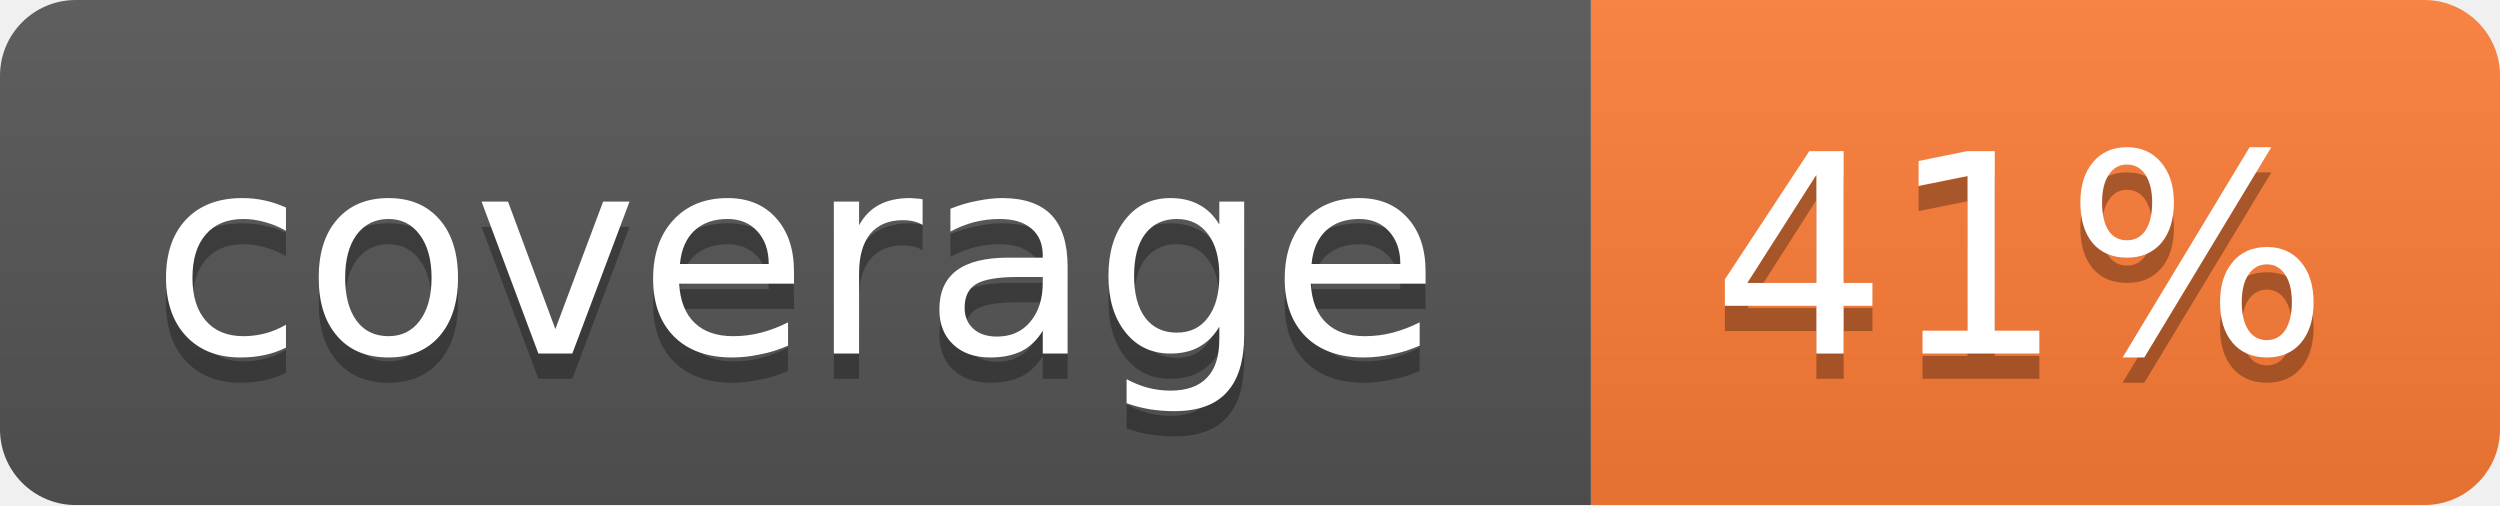
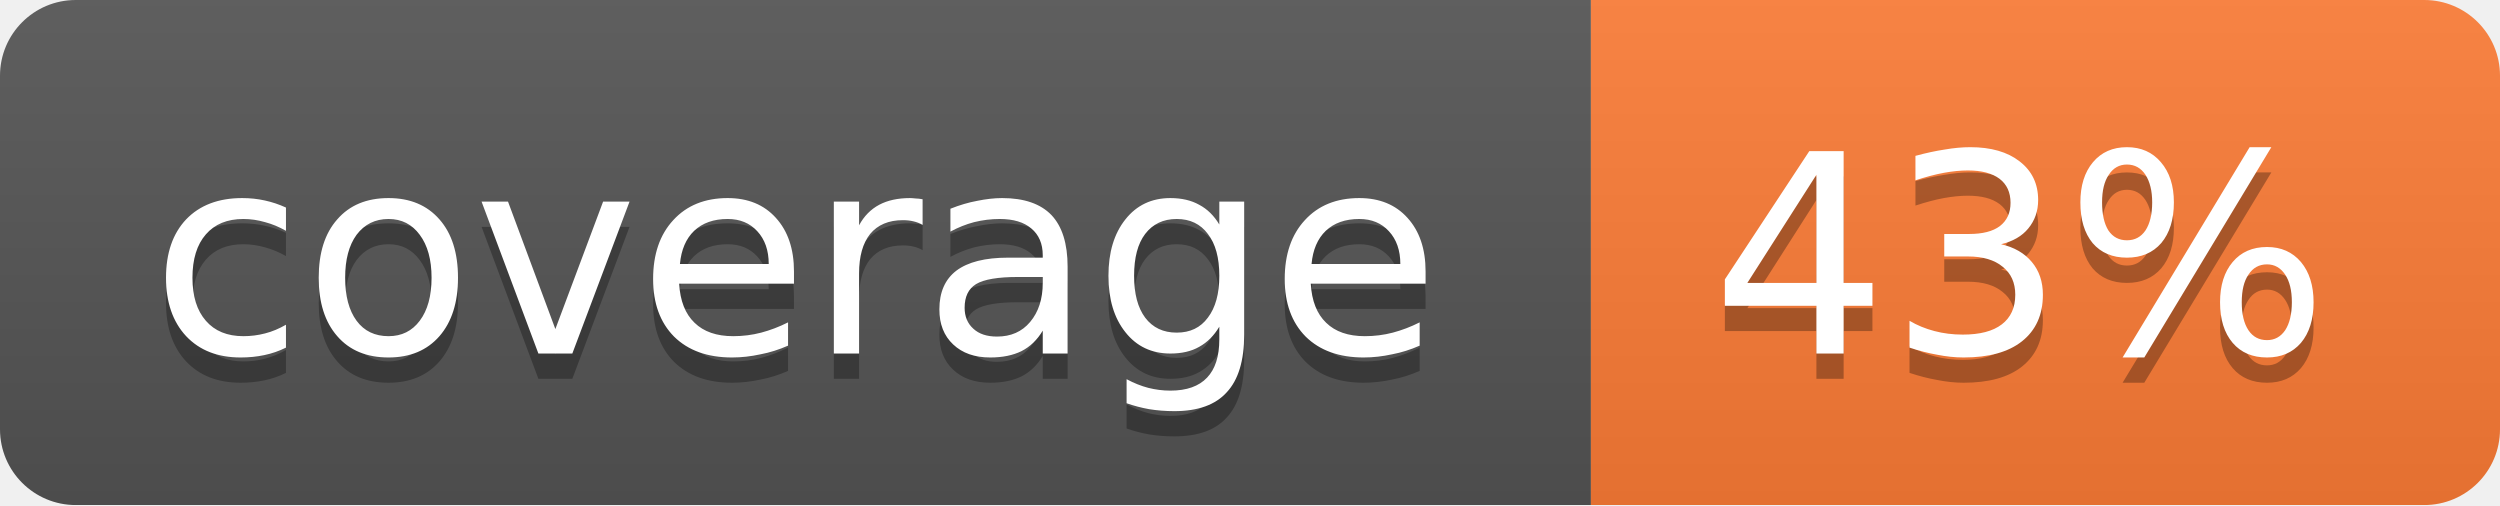
<svg xmlns="http://www.w3.org/2000/svg" width="99" height="20">
  <linearGradient id="b" x2="0" y2="100%">
    <stop offset="0" stop-color="#bbb" stop-opacity=".1" />
    <stop offset="1" stop-opacity=".1" />
  </linearGradient>
  <mask id="a">
    <rect width="99" height="20" rx="3" fill="#fff" />
  </mask>
  <g mask="url(#a)">
    <path fill="#555" d="M0 0h63v20H0z" />
    <path fill="#fe7d37" d="M63 0h36v20H63z" />
    <path fill="url(#b)" d="M0 0h99v20H0z" />
  </g>
  <g fill="#fff" text-anchor="middle" font-family="DejaVu Sans,Verdana,Geneva,sans-serif" font-size="11">
    <text x="31.5" y="15" fill="#010101" fill-opacity=".3">coverage</text>
    <text x="31.5" y="14">coverage</text>
-     <text x="80" y="15" fill="#010101" fill-opacity=".3">41%</text>
-     <text x="80" y="14">41%</text>
+     <text x="80" y="15" fill="#010101" fill-opacity=".3">43%</text>
+     <text x="80" y="14">43%</text>
  </g>
</svg>
